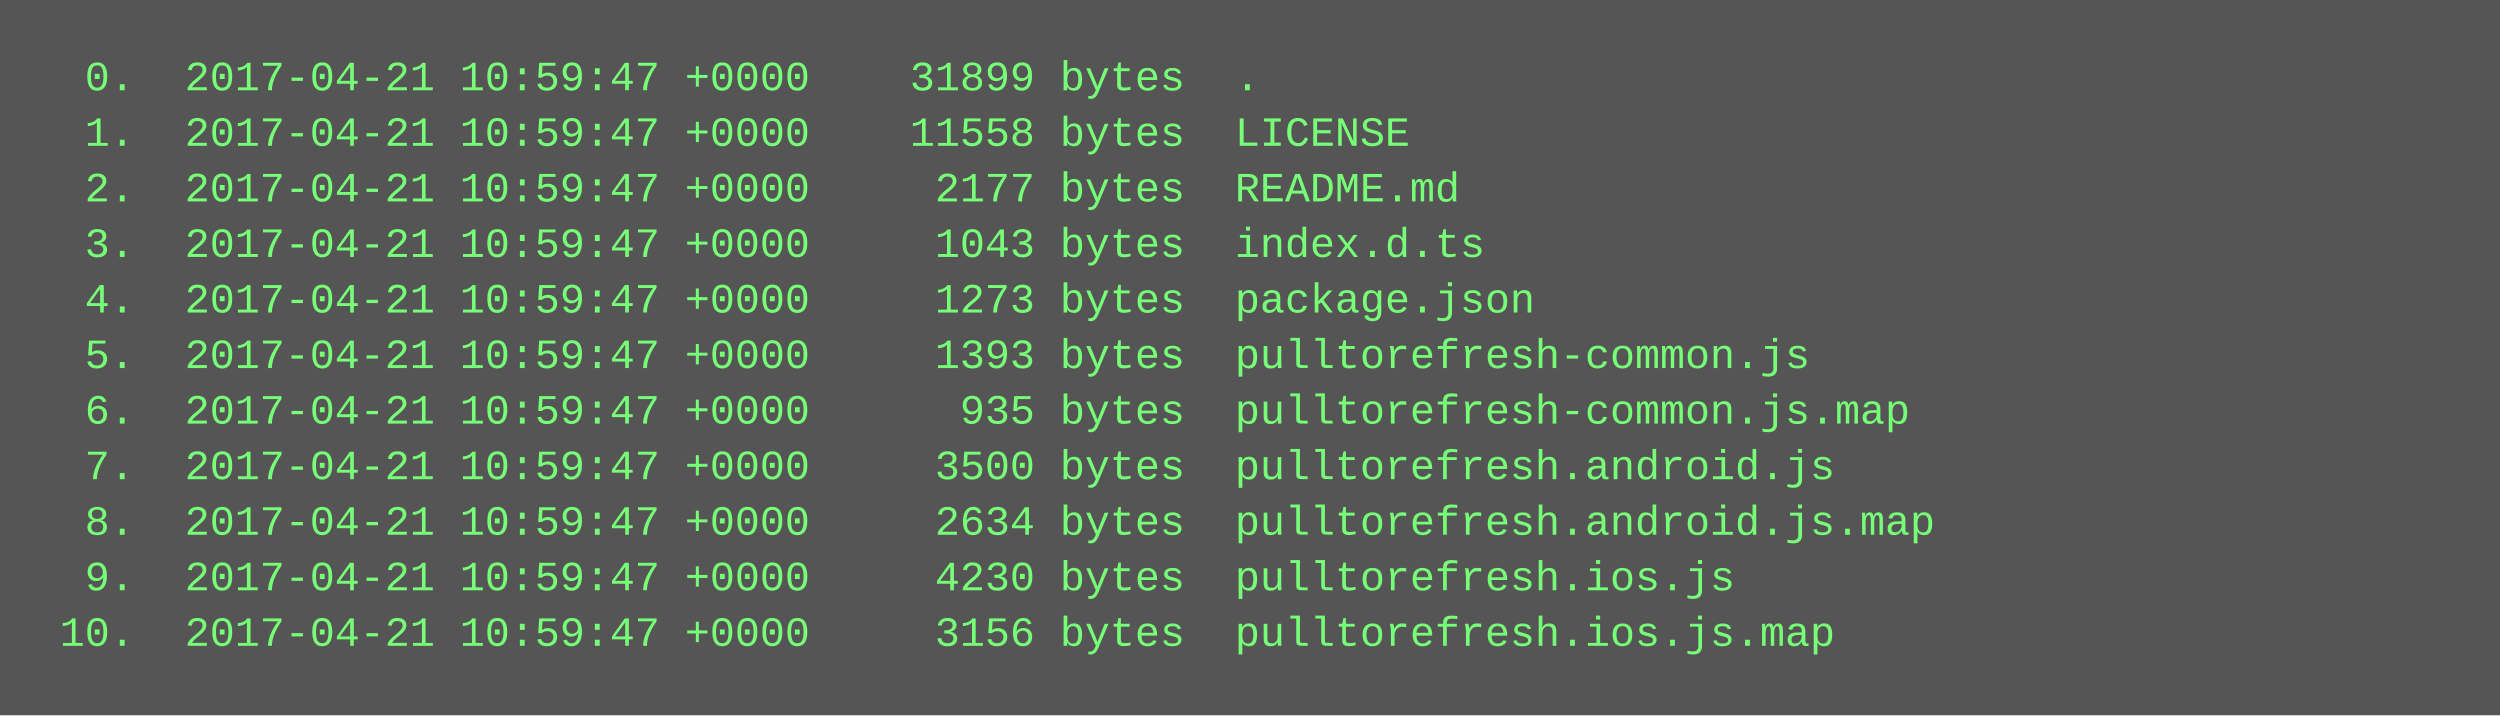
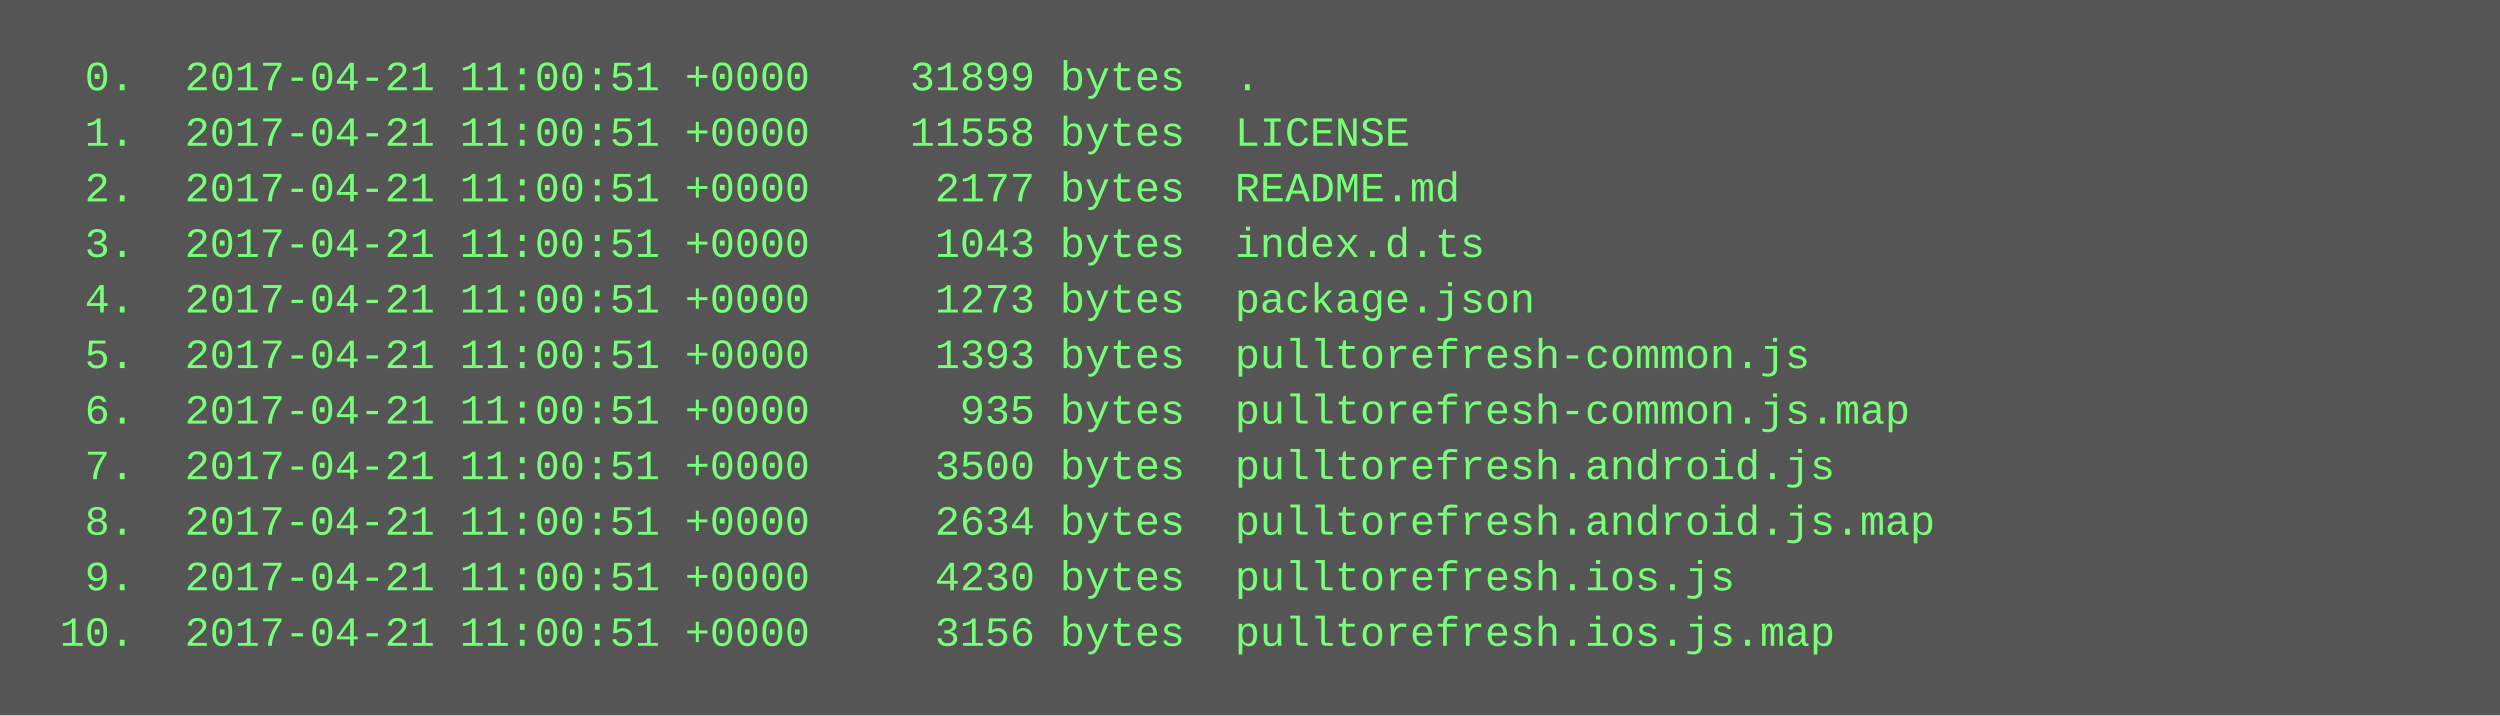
<svg xmlns="http://www.w3.org/2000/svg" height="206" width="720">
  <rect height="206" fill="#555" width="720" />
  <text fill="#7f7" font-family="Courier New" font-size="12" xml:space="preserve">
-     <tspan x="10" y="26">  0.  2017-04-21 10:59:47 +0000    31899 bytes  .</tspan>
-     <tspan x="10" y="42">  1.  2017-04-21 10:59:47 +0000    11558 bytes  LICENSE</tspan>
-     <tspan x="10" y="58">  2.  2017-04-21 10:59:47 +0000     2177 bytes  README.md</tspan>
-     <tspan x="10" y="74">  3.  2017-04-21 10:59:47 +0000     1043 bytes  index.d.ts</tspan>
-     <tspan x="10" y="90">  4.  2017-04-21 10:59:47 +0000     1273 bytes  package.json</tspan>
-     <tspan x="10" y="106">  5.  2017-04-21 10:59:47 +0000     1393 bytes  pulltorefresh-common.js</tspan>
-     <tspan x="10" y="122">  6.  2017-04-21 10:59:47 +0000      935 bytes  pulltorefresh-common.js.map</tspan>
-     <tspan x="10" y="138">  7.  2017-04-21 10:59:47 +0000     3500 bytes  pulltorefresh.android.js</tspan>
-     <tspan x="10" y="154">  8.  2017-04-21 10:59:47 +0000     2634 bytes  pulltorefresh.android.js.map</tspan>
-     <tspan x="10" y="170">  9.  2017-04-21 10:59:47 +0000     4230 bytes  pulltorefresh.ios.js</tspan>
-     <tspan x="10" y="186"> 10.  2017-04-21 10:59:47 +0000     3156 bytes  pulltorefresh.ios.js.map</tspan>
+     <tspan x="10" y="26">  0.  2017-04-21 11:00:51 +0000    31899 bytes  .</tspan>
+     <tspan x="10" y="42">  1.  2017-04-21 11:00:51 +0000    11558 bytes  LICENSE</tspan>
+     <tspan x="10" y="58">  2.  2017-04-21 11:00:51 +0000     2177 bytes  README.md</tspan>
+     <tspan x="10" y="74">  3.  2017-04-21 11:00:51 +0000     1043 bytes  index.d.ts</tspan>
+     <tspan x="10" y="90">  4.  2017-04-21 11:00:51 +0000     1273 bytes  package.json</tspan>
+     <tspan x="10" y="106">  5.  2017-04-21 11:00:51 +0000     1393 bytes  pulltorefresh-common.js</tspan>
+     <tspan x="10" y="122">  6.  2017-04-21 11:00:51 +0000      935 bytes  pulltorefresh-common.js.map</tspan>
+     <tspan x="10" y="138">  7.  2017-04-21 11:00:51 +0000     3500 bytes  pulltorefresh.android.js</tspan>
+     <tspan x="10" y="154">  8.  2017-04-21 11:00:51 +0000     2634 bytes  pulltorefresh.android.js.map</tspan>
+     <tspan x="10" y="170">  9.  2017-04-21 11:00:51 +0000     4230 bytes  pulltorefresh.ios.js</tspan>
+     <tspan x="10" y="186"> 10.  2017-04-21 11:00:51 +0000     3156 bytes  pulltorefresh.ios.js.map</tspan>
  </text>
</svg>
